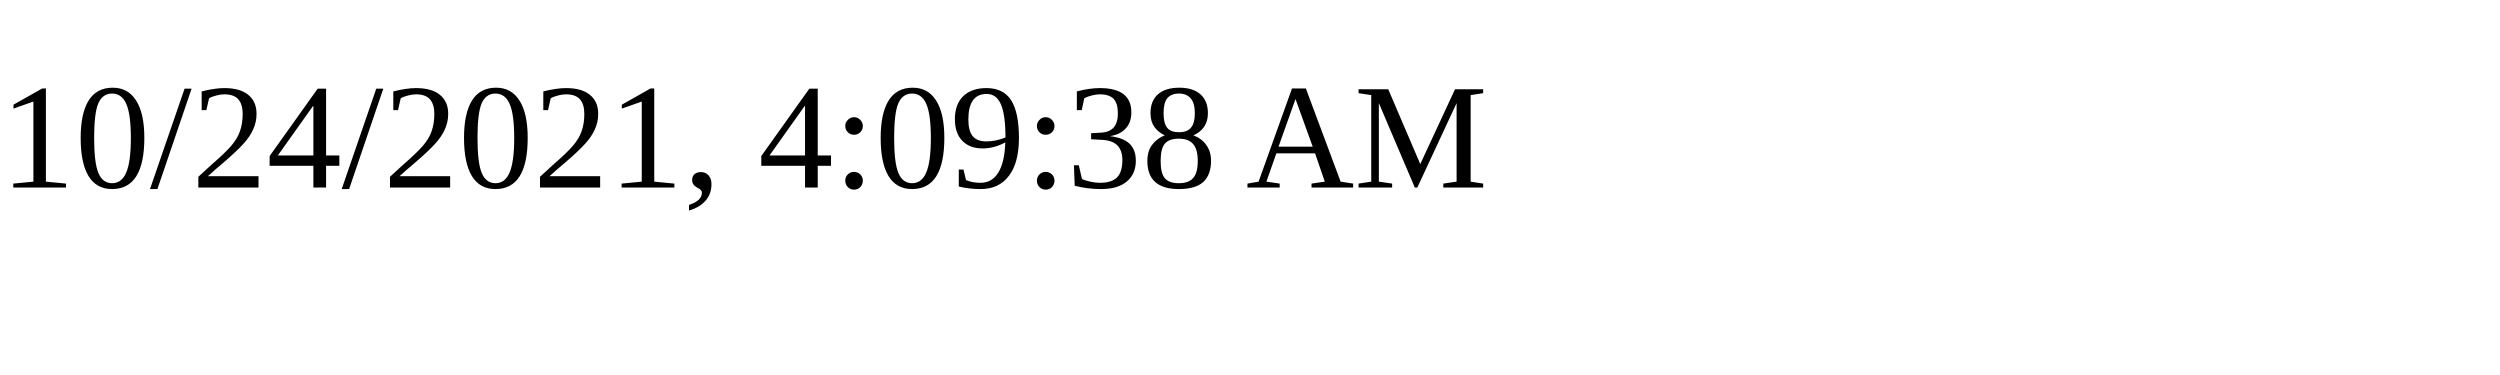
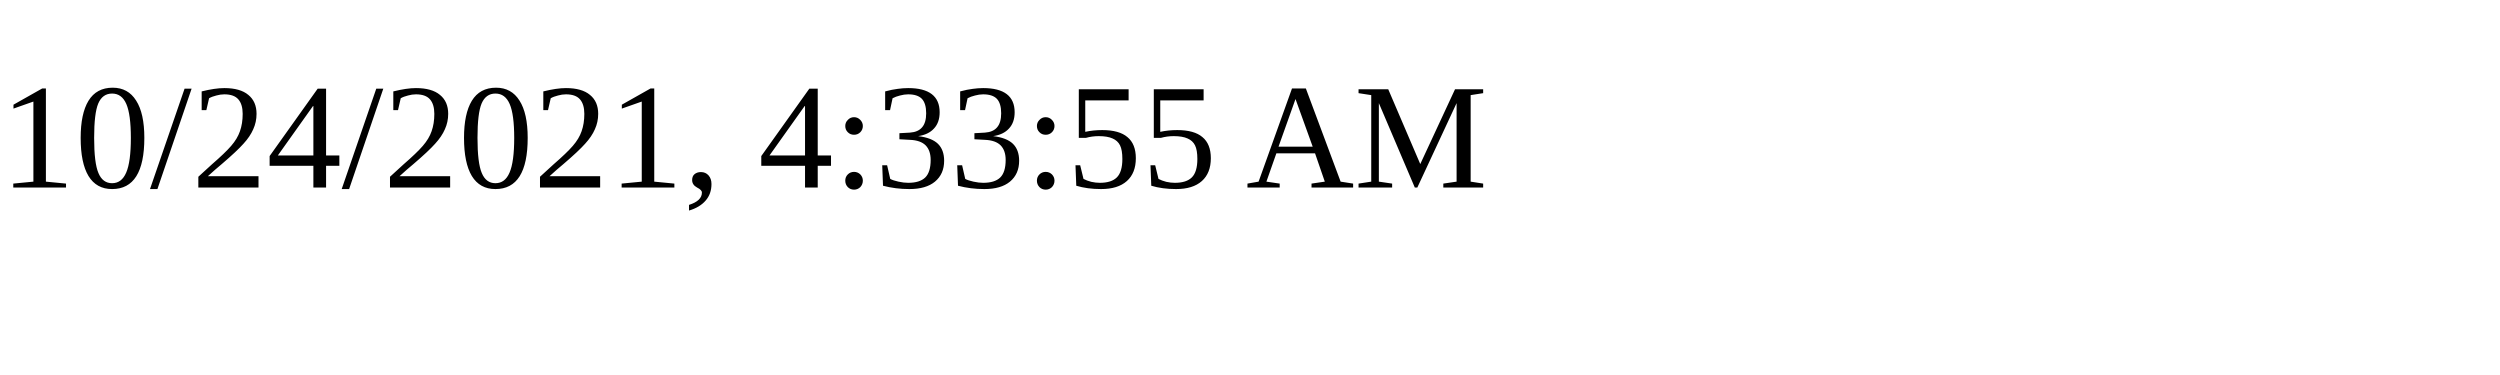
<svg xmlns="http://www.w3.org/2000/svg" height="30" width="200">
-   <text x="0" y="15">10/24/2021, 4:09:38 AM</text>
+   <text x="0" y="15">10/24/2021, 4:33:55 AM</text>
</svg>
